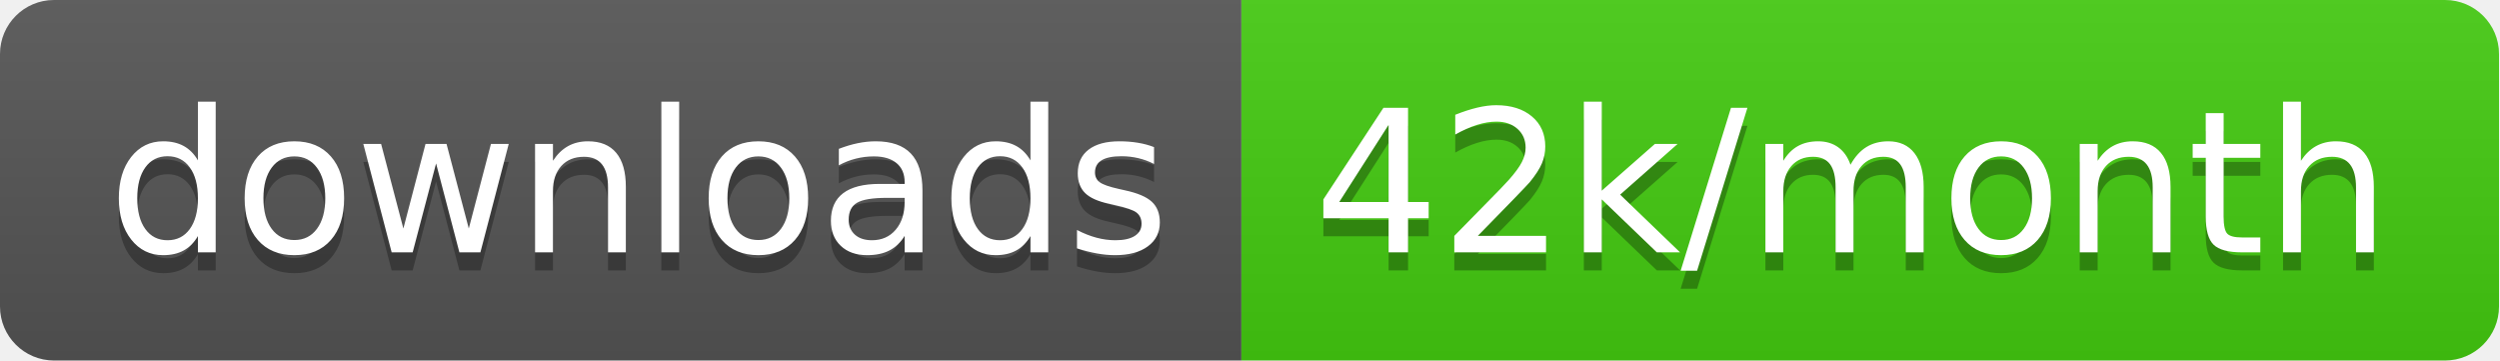
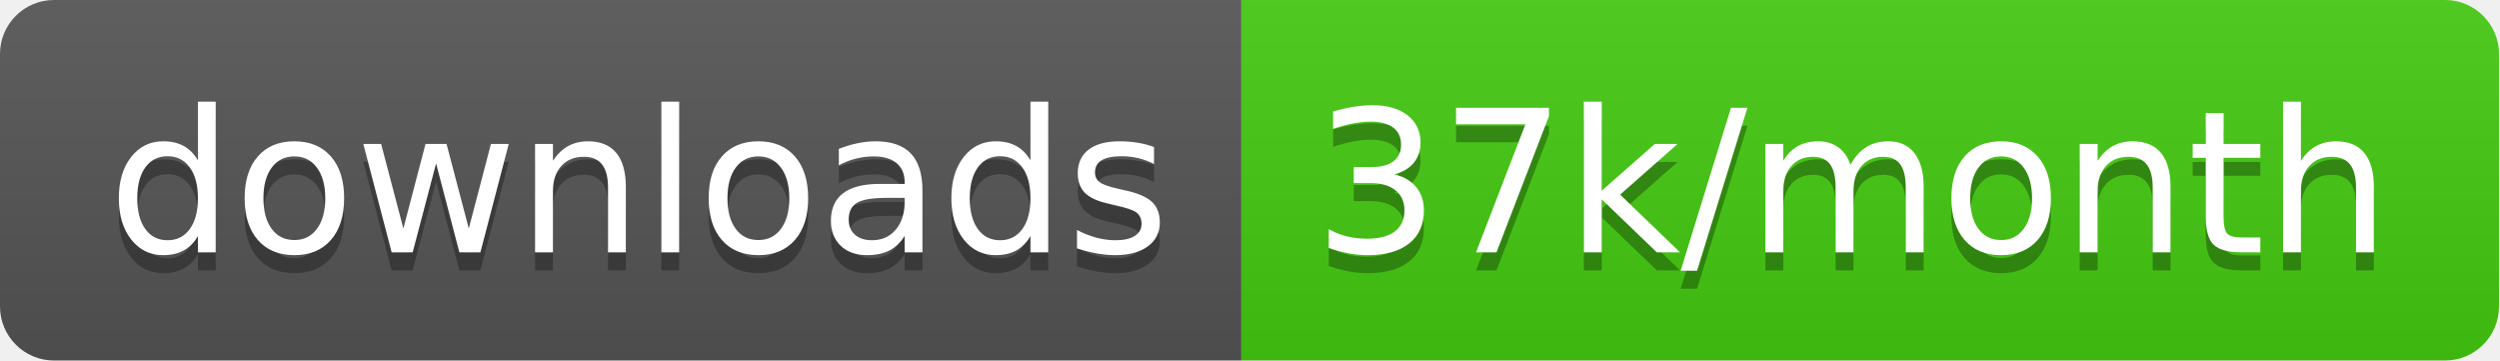
<svg xmlns="http://www.w3.org/2000/svg" width="138.7" height="20">
  <linearGradient id="smooth" x2="0" y2="100%">
    <stop offset="0" stop-color="#bbb" stop-opacity=".1" />
    <stop offset="1" stop-opacity=".1" />
  </linearGradient>
  <clipPath id="round">
    <rect width="138.7" height="20" rx="3" fill="#fff" />
  </clipPath>
  <g clip-path="url(#round)">
    <rect width="68.9" height="20" fill="#555" />
    <rect x="68.9" width="69.8" height="20" fill="#4c1" />
    <rect width="138.7" height="20" fill="url(#smooth)" />
  </g>
  <g fill="#fff" text-anchor="middle" font-family="DejaVu Sans,Verdana,Geneva,sans-serif" font-size="110">
    <text x="354.5" y="150" fill="#010101" fill-opacity=".3" transform="scale(0.1)" textLength="589.0" lengthAdjust="spacing">downloads</text>
    <text x="354.5" y="140" transform="scale(0.1)" textLength="589.0" lengthAdjust="spacing">downloads</text>
-     <text x="1028.0" y="150" fill="#010101" fill-opacity=".3" transform="scale(0.1)" textLength="598.0" lengthAdjust="spacing">42k/month</text>
-     <text x="1028.0" y="140" transform="scale(0.1)" textLength="598.0" lengthAdjust="spacing">42k/month</text>
+     <text x="1028.0" y="150" fill="#010101" fill-opacity=".3" transform="scale(0.1)" textLength="598.0" lengthAdjust="spacing">37k/month</text>
+     <text x="1028.0" y="140" transform="scale(0.1)" textLength="598.0" lengthAdjust="spacing">37k/month</text>
  </g>
</svg>
